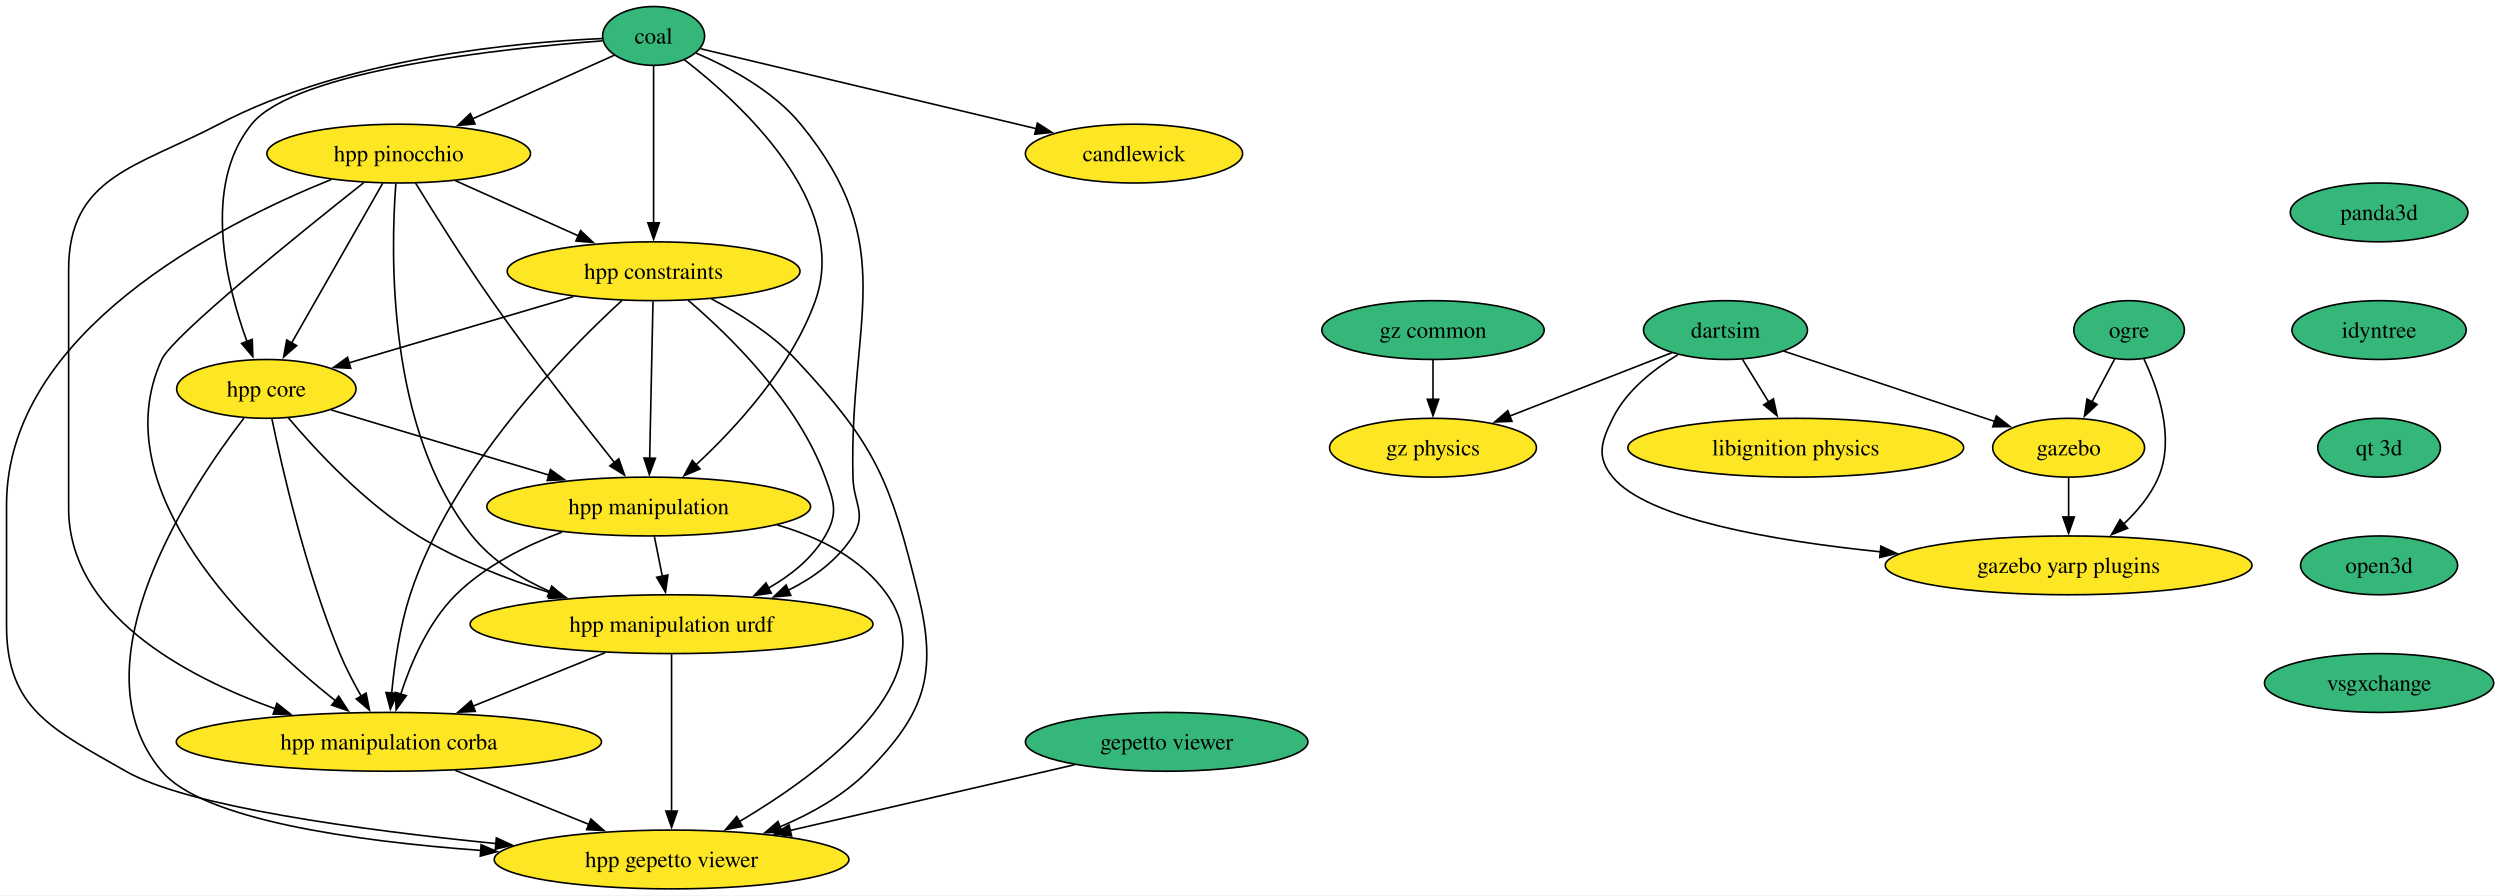
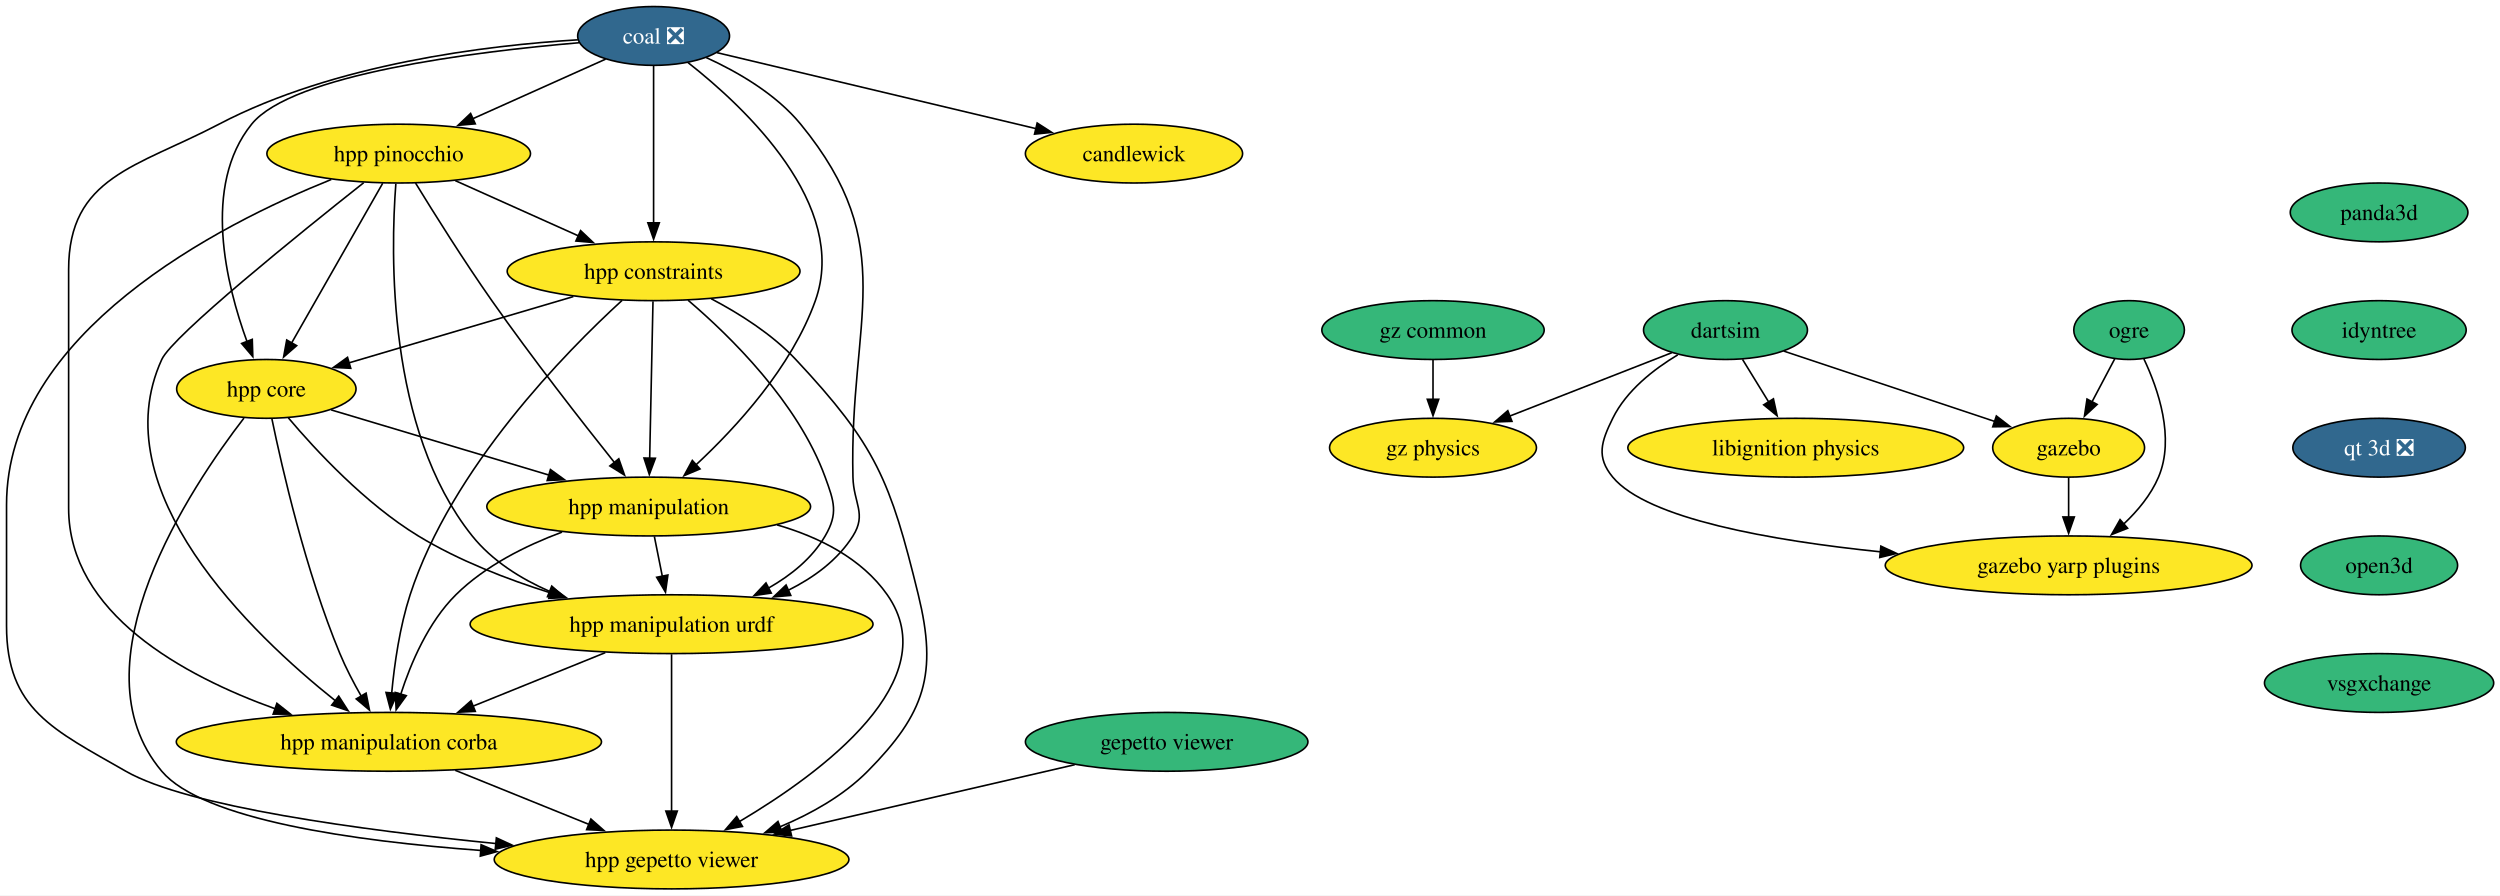
<svg xmlns="http://www.w3.org/2000/svg" xmlns:xlink="http://www.w3.org/1999/xlink" width="1530pt" height="548pt" viewBox="0.00 0.00 1530.00 548.00">
  <g id="graph0" class="graph" transform="scale(1 1) rotate(0) translate(4 544)">
    <polygon fill="white" stroke="none" points="-4,4 -4,-544 1526.15,-544 1526.15,4 -4,4" />
    <g id="node1" class="node">
      <g id="a_node1">
        <a xlink:href="https://github.com/conda-forge/ogre-feedstock" xlink:title="ogre">
          <ellipse fill="#35b779" stroke="black" cx="1299" cy="-342" rx="33.85" ry="18" />
          <text xml:space="preserve" text-anchor="middle" x="1299" y="-337.32" font-family="Times,serif" font-size="14.00">ogre</text>
        </a>
      </g>
    </g>
    <g id="node2" class="node">
      <g id="a_node2">
        <a xlink:href="https://github.com/conda-forge/gazebo-feedstock" xlink:title="gazebo">
          <ellipse fill="#fde725" stroke="black" cx="1262" cy="-270" rx="46.47" ry="18" />
          <text xml:space="preserve" text-anchor="middle" x="1262" y="-265.32" font-family="Times,serif" font-size="14.00">gazebo</text>
        </a>
      </g>
    </g>
    <g id="edge1" class="edge">
      <path fill="none" stroke="black" d="M1290.23,-324.41C1286.05,-316.51 1280.95,-306.85 1276.24,-297.94" />
      <polygon fill="black" stroke="black" points="1279.44,-296.5 1271.67,-289.29 1273.25,-299.77 1279.44,-296.5" />
    </g>
    <g id="node3" class="node">
      <g id="a_node3">
        <a xlink:href="https://github.com/conda-forge/gazebo-yarp-plugins-feedstock" xlink:title="gazebo yarp plugins">
          <ellipse fill="#fde725" stroke="black" cx="1262" cy="-198" rx="112.24" ry="18" />
          <text xml:space="preserve" text-anchor="middle" x="1262" y="-193.32" font-family="Times,serif" font-size="14.00">gazebo yarp plugins</text>
        </a>
      </g>
    </g>
    <g id="edge2" class="edge">
      <path fill="none" stroke="black" d="M1308.06,-324.33C1316.76,-305.99 1327.18,-275.94 1317,-252 1312.37,-241.11 1304.28,-231.37 1295.71,-223.3" />
      <polygon fill="black" stroke="black" points="1298.08,-220.72 1288.23,-216.81 1293.49,-226.01 1298.08,-220.72" />
    </g>
    <g id="edge3" class="edge">
      <path fill="none" stroke="black" d="M1262,-251.7C1262,-244.41 1262,-235.73 1262,-227.54" />
      <polygon fill="black" stroke="black" points="1265.5,-227.62 1262,-217.62 1258.5,-227.62 1265.5,-227.62" />
    </g>
    <g id="node4" class="node">
      <g id="a_node4">
        <a xlink:href="https://github.com/conda-forge/libignition-physics-feedstock" xlink:title="libignition physics">
          <ellipse fill="#fde725" stroke="black" cx="1095" cy="-270" rx="102.77" ry="18" />
          <text xml:space="preserve" text-anchor="middle" x="1095" y="-265.32" font-family="Times,serif" font-size="14.00">libignition physics</text>
        </a>
      </g>
    </g>
    <g id="node5" class="node">
      <g id="a_node5">
        <a xlink:href="https://github.com/conda-forge/dartsim-feedstock" xlink:title="dartsim">
          <ellipse fill="#35b779" stroke="black" cx="1052" cy="-342" rx="50.16" ry="18" />
          <text xml:space="preserve" text-anchor="middle" x="1052" y="-337.32" font-family="Times,serif" font-size="14.00">dartsim</text>
        </a>
      </g>
    </g>
    <g id="edge4" class="edge">
      <path fill="none" stroke="black" d="M1087.62,-329.13C1123.35,-317.22 1178.47,-298.84 1217.15,-285.95" />
      <polygon fill="black" stroke="black" points="1217.78,-289.43 1226.16,-282.95 1215.57,-282.79 1217.78,-289.43" />
    </g>
    <g id="edge5" class="edge">
      <path fill="none" stroke="black" d="M1022.84,-326.87C1007.99,-317.97 991.35,-304.94 983,-288 975.93,-273.65 972.8,-264.32 983,-252 1004.11,-226.5 1079.83,-213.17 1147.07,-206.26" />
      <polygon fill="black" stroke="black" points="1147.09,-209.77 1156.7,-205.31 1146.41,-202.81 1147.09,-209.77" />
    </g>
    <g id="edge6" class="edge">
      <path fill="none" stroke="black" d="M1062.41,-324.05C1067.2,-316.26 1073,-306.82 1078.37,-298.08" />
      <polygon fill="black" stroke="black" points="1081.34,-299.92 1083.6,-289.56 1075.38,-296.25 1081.34,-299.92" />
    </g>
    <g id="node6" class="node">
      <g id="a_node6">
        <a xlink:href="https://github.com/conda-forge/gz-physics-feedstock" xlink:title="gz physics">
          <ellipse fill="#fde725" stroke="black" cx="873" cy="-270" rx="63.31" ry="18" />
          <text xml:space="preserve" text-anchor="middle" x="873" y="-265.32" font-family="Times,serif" font-size="14.00">gz physics</text>
        </a>
      </g>
    </g>
    <g id="edge7" class="edge">
      <path fill="none" stroke="black" d="M1019.17,-328.16C991.36,-317.29 951.15,-301.56 919.95,-289.36" />
      <polygon fill="black" stroke="black" points="921.32,-286.14 910.73,-285.75 918.77,-292.66 921.32,-286.14" />
    </g>
    <g id="node7" class="node">
      <g id="a_node7">
        <a xlink:href="https://github.com/conda-forge/gepetto-viewer-feedstock" xlink:title="gepetto viewer">
          <ellipse fill="#35b779" stroke="black" cx="710" cy="-90" rx="86.46" ry="18" />
          <text xml:space="preserve" text-anchor="middle" x="710" y="-85.33" font-family="Times,serif" font-size="14.00">gepetto viewer</text>
        </a>
      </g>
    </g>
    <g id="node8" class="node">
      <g id="a_node8">
        <a xlink:href="https://github.com/conda-forge/hpp-gepetto-viewer-feedstock" xlink:title="hpp gepetto viewer">
          <ellipse fill="#fde725" stroke="black" cx="407" cy="-18" rx="108.55" ry="18" />
          <text xml:space="preserve" text-anchor="middle" x="407" y="-13.32" font-family="Times,serif" font-size="14.00">hpp gepetto viewer</text>
        </a>
      </g>
    </g>
    <g id="edge8" class="edge">
      <path fill="none" stroke="black" d="M653.72,-76C604.59,-64.65 532.99,-48.11 479.56,-35.76" />
      <polygon fill="black" stroke="black" points="480.46,-32.38 469.92,-33.54 478.88,-39.2 480.46,-32.38" />
    </g>
    <g id="node9" class="node">
      <g id="a_node9">
        <a xlink:href="https://github.com/conda-forge/panda3d-feedstock" xlink:title="panda3d">
          <ellipse fill="#35b779" stroke="black" cx="1452" cy="-414" rx="54.36" ry="18" />
          <text xml:space="preserve" text-anchor="middle" x="1452" y="-409.32" font-family="Times,serif" font-size="14.00">panda3d</text>
        </a>
      </g>
    </g>
    <g id="node10" class="node">
      <g id="a_node10">
        <a xlink:href="https://github.com/conda-forge/idyntree-feedstock" xlink:title="idyntree">
          <ellipse fill="#35b779" stroke="black" cx="1452" cy="-342" rx="53.31" ry="18" />
          <text xml:space="preserve" text-anchor="middle" x="1452" y="-337.32" font-family="Times,serif" font-size="14.00">idyntree</text>
        </a>
      </g>
    </g>
    <g id="node17" class="node">
      <g id="a_node17">
-         <a xlink:href="https://github.com/conda-forge/qt-3d-feedstock" xlink:title="qt 3d">
-           <ellipse fill="#35b779" stroke="black" cx="1452" cy="-270" rx="37.53" ry="18" />
-           <text xml:space="preserve" text-anchor="middle" x="1452" y="-265.32" font-family="Times,serif" font-size="14.00">qt 3d</text>
+         <a xlink:href="https://github.com/conda-forge/qt-3d-feedstock/pull/71" xlink:title="qt 3d ❎">
+           <ellipse fill="#31688e" stroke="black" cx="1452" cy="-270" rx="52.79" ry="18" />
+           <text xml:space="preserve" text-anchor="middle" x="1452" y="-265.32" font-family="Times,serif" font-size="14.00" fill="white">qt 3d ❎</text>
        </a>
      </g>
    </g>
    <g id="node11" class="node">
      <g id="a_node11">
        <a xlink:href="https://github.com/conda-forge/hpp-core-feedstock" xlink:title="hpp core">
          <ellipse fill="#fde725" stroke="black" cx="159" cy="-306" rx="54.89" ry="18" />
          <text xml:space="preserve" text-anchor="middle" x="159" y="-301.32" font-family="Times,serif" font-size="14.00">hpp core</text>
        </a>
      </g>
    </g>
    <g id="edge10" class="edge">
      <path fill="none" stroke="black" d="M145.32,-288.16C113.21,-246.52 39.79,-137.38 95,-72 120.04,-42.34 212.49,-29.28 290.31,-23.52" />
      <polygon fill="black" stroke="black" points="290.44,-27.02 300.17,-22.83 289.95,-20.04 290.44,-27.02" />
    </g>
    <g id="node12" class="node">
      <g id="a_node12">
        <a xlink:href="https://github.com/conda-forge/hpp-manipulation-urdf-feedstock" xlink:title="hpp manipulation urdf">
          <ellipse fill="#fde725" stroke="black" cx="407" cy="-162" rx="123.29" ry="18" />
          <text xml:space="preserve" text-anchor="middle" x="407" y="-157.32" font-family="Times,serif" font-size="14.00">hpp manipulation urdf</text>
        </a>
      </g>
    </g>
    <g id="edge11" class="edge">
      <path fill="none" stroke="black" d="M172.45,-288.3C189.18,-268.51 219.54,-235.74 252,-216 276.77,-200.93 306.4,-189.46 333.08,-181.11" />
      <polygon fill="black" stroke="black" points="333.91,-184.51 342.47,-178.27 331.89,-177.81 333.91,-184.51" />
    </g>
    <g id="node13" class="node">
      <g id="a_node13">
        <a xlink:href="https://github.com/conda-forge/hpp-manipulation-feedstock" xlink:title="hpp manipulation">
          <ellipse fill="#fde725" stroke="black" cx="393" cy="-234" rx="99.08" ry="18" />
          <text xml:space="preserve" text-anchor="middle" x="393" y="-229.32" font-family="Times,serif" font-size="14.00">hpp manipulation</text>
        </a>
      </g>
    </g>
    <g id="edge12" class="edge">
      <path fill="none" stroke="black" d="M198.69,-293.13C235.2,-282.2 289.89,-265.85 331.95,-253.26" />
      <polygon fill="black" stroke="black" points="332.87,-256.64 341.45,-250.42 330.87,-249.93 332.87,-256.64" />
    </g>
    <g id="node14" class="node">
      <g id="a_node14">
        <a xlink:href="https://github.com/conda-forge/hpp-manipulation-corba-feedstock" xlink:title="hpp manipulation corba">
          <ellipse fill="#fde725" stroke="black" cx="234" cy="-90" rx="130.13" ry="18" />
          <text xml:space="preserve" text-anchor="middle" x="234" y="-85.33" font-family="Times,serif" font-size="14.00">hpp manipulation corba</text>
        </a>
      </g>
    </g>
    <g id="edge13" class="edge">
      <path fill="none" stroke="black" d="M162.41,-287.62C168.61,-257.6 183.06,-194.39 204,-144 207.65,-135.21 212.44,-126.05 217.12,-117.87" />
      <polygon fill="black" stroke="black" points="220.04,-119.82 222.12,-109.43 214.01,-116.25 220.04,-119.82" />
    </g>
    <g id="edge14" class="edge">
      <path fill="none" stroke="black" d="M407,-143.59C407,-119.61 407,-76.14 407,-47.42" />
      <polygon fill="black" stroke="black" points="410.5,-47.62 407,-37.62 403.5,-47.62 410.5,-47.62" />
    </g>
    <g id="edge15" class="edge">
      <path fill="none" stroke="black" d="M366.44,-144.59C342.21,-134.79 311.21,-122.24 285.3,-111.76" />
      <polygon fill="black" stroke="black" points="286.89,-108.63 276.31,-108.12 284.27,-115.11 286.89,-108.63" />
    </g>
    <g id="edge16" class="edge">
      <path fill="none" stroke="black" d="M471.56,-222.77C497.35,-215.26 523.37,-202.3 539,-180 575.46,-127.97 499.62,-71.48 448.5,-41.19" />
      <polygon fill="black" stroke="black" points="450.37,-38.23 439.96,-36.25 446.86,-44.29 450.37,-38.23" />
    </g>
    <g id="edge17" class="edge">
      <path fill="none" stroke="black" d="M396.46,-215.7C397.94,-208.32 399.7,-199.52 401.35,-191.25" />
      <polygon fill="black" stroke="black" points="404.75,-192.08 403.28,-181.59 397.89,-190.71 404.75,-192.08" />
    </g>
    <g id="edge18" class="edge">
      <path fill="none" stroke="black" d="M339.96,-218.36C317.69,-210.06 292.87,-197.7 275,-180 258.11,-163.27 247.44,-138.27 241.23,-119.03" />
      <polygon fill="black" stroke="black" points="244.65,-118.23 238.44,-109.64 237.94,-120.22 244.65,-118.23" />
    </g>
    <g id="edge19" class="edge">
      <path fill="none" stroke="black" d="M274.56,-72.59C299.05,-62.68 330.46,-49.97 356.55,-39.42" />
      <polygon fill="black" stroke="black" points="357.63,-42.75 365.59,-35.76 355.01,-36.26 357.63,-42.75" />
    </g>
    <g id="node15" class="node">
      <g id="a_node15">
        <a xlink:href="https://github.com/conda-forge/hpp-constraints-feedstock" xlink:title="hpp constraints">
          <ellipse fill="#fde725" stroke="black" cx="396" cy="-378" rx="89.61" ry="18" />
          <text xml:space="preserve" text-anchor="middle" x="396" y="-373.32" font-family="Times,serif" font-size="14.00">hpp constraints</text>
        </a>
      </g>
    </g>
    <g id="edge20" class="edge">
      <path fill="none" stroke="black" d="M431.3,-361.14C448.48,-352.12 468.5,-339.5 483,-324 532.29,-271.3 540.84,-250.09 558,-180 569.87,-131.49 562.15,-107.48 527,-72 512.19,-57.05 492.44,-45.99 473.25,-37.96" />
      <polygon fill="black" stroke="black" points="474.67,-34.76 464.08,-34.35 472.11,-41.27 474.67,-34.76" />
    </g>
    <g id="edge21" class="edge">
      <path fill="none" stroke="black" d="M346.89,-362.5C306.74,-350.64 250.17,-333.93 209.61,-321.95" />
      <polygon fill="black" stroke="black" points="210.66,-318.61 200.08,-319.13 208.68,-325.32 210.66,-318.61" />
    </g>
    <g id="edge22" class="edge">
      <path fill="none" stroke="black" d="M417.11,-360.25C442.65,-338.49 484.32,-297.8 501,-252 506.48,-236.97 509.07,-229.82 501,-216 493.02,-202.33 480.06,-191.91 466.29,-184.09" />
      <polygon fill="black" stroke="black" points="468.01,-181.03 457.52,-179.53 464.78,-187.25 468.01,-181.03" />
    </g>
    <g id="edge23" class="edge">
      <path fill="none" stroke="black" d="M395.63,-359.59C395.13,-335.61 394.21,-292.14 393.6,-263.42" />
      <polygon fill="black" stroke="black" points="397.1,-263.55 393.39,-253.62 390.11,-263.7 397.1,-263.55" />
    </g>
    <g id="edge24" class="edge">
      <path fill="none" stroke="black" d="M376.7,-360.16C342.47,-328.83 272.33,-257.66 247,-180 240.63,-160.46 237.37,-137.49 235.71,-119.77" />
      <polygon fill="black" stroke="black" points="239.21,-119.65 234.92,-109.97 232.23,-120.22 239.21,-119.65" />
    </g>
    <g id="node16" class="node">
      <g id="a_node16">
        <a xlink:href="https://github.com/conda-forge/hpp-pinocchio-feedstock" xlink:title="hpp pinocchio">
          <ellipse fill="#fde725" stroke="black" cx="240" cy="-450" rx="80.67" ry="18" />
          <text xml:space="preserve" text-anchor="middle" x="240" y="-445.32" font-family="Times,serif" font-size="14.00">hpp pinocchio</text>
        </a>
      </g>
    </g>
    <g id="edge25" class="edge">
      <path fill="none" stroke="black" d="M198.74,-434.16C130.12,-406.52 0,-340.23 0,-235 0,-235 0,-235 0,-161 0,-109.84 28.62,-97.45 73,-72 110.8,-50.33 217.05,-35.97 299.66,-27.73" />
      <polygon fill="black" stroke="black" points="299.78,-31.24 309.39,-26.78 299.1,-24.27 299.78,-31.24" />
    </g>
    <g id="edge26" class="edge">
      <path fill="none" stroke="black" d="M230.23,-431.87C216.36,-407.56 190.84,-362.82 174.41,-334.01" />
      <polygon fill="black" stroke="black" points="177.55,-332.46 169.56,-325.5 171.47,-335.92 177.55,-332.46" />
    </g>
    <g id="edge27" class="edge">
      <path fill="none" stroke="black" d="M238.26,-431.56C235.04,-389.53 232.68,-281.25 285,-216 297.2,-200.79 314.62,-189.85 332.49,-182.01" />
      <polygon fill="black" stroke="black" points="333.67,-185.31 341.63,-178.32 331.05,-178.82 333.67,-185.31" />
    </g>
    <g id="edge28" class="edge">
      <path fill="none" stroke="black" d="M250.3,-431.99C261.4,-413.86 279.81,-384.48 297,-360 321.68,-324.86 352.18,-285.82 372.09,-260.87" />
      <polygon fill="black" stroke="black" points="374.7,-263.22 378.22,-253.22 369.24,-258.84 374.7,-263.22" />
    </g>
    <g id="edge29" class="edge">
      <path fill="none" stroke="black" d="M218.59,-432.19C179.89,-401.56 101.65,-338.5 95,-324 58.26,-243.81 149.64,-156.27 201.37,-115.03" />
      <polygon fill="black" stroke="black" points="203.3,-117.97 209.03,-109.05 198.99,-112.45 203.3,-117.97" />
    </g>
    <g id="edge30" class="edge">
      <path fill="none" stroke="black" d="M274.62,-433.46C296.83,-423.5 325.91,-410.45 350.04,-399.62" />
      <polygon fill="black" stroke="black" points="351.32,-402.88 359.01,-395.6 348.46,-396.5 351.32,-402.88" />
    </g>
    <g id="node19" class="node">
      <g id="a_node19">
        <a xlink:href="https://github.com/conda-forge/open3d-feedstock" xlink:title="open3d">
          <ellipse fill="#35b779" stroke="black" cx="1452" cy="-198" rx="48.05" ry="18" />
          <text xml:space="preserve" text-anchor="middle" x="1452" y="-193.32" font-family="Times,serif" font-size="14.00">open3d</text>
        </a>
      </g>
    </g>
    <g id="node18" class="node">
      <g id="a_node18">
        <a xlink:href="https://github.com/conda-forge/gz-common-feedstock" xlink:title="gz common">
          <ellipse fill="#35b779" stroke="black" cx="873" cy="-342" rx="68.04" ry="18" />
          <text xml:space="preserve" text-anchor="middle" x="873" y="-337.32" font-family="Times,serif" font-size="14.00">gz common</text>
        </a>
      </g>
    </g>
    <g id="edge32" class="edge">
      <path fill="none" stroke="black" d="M873,-323.7C873,-316.41 873,-307.73 873,-299.54" />
      <polygon fill="black" stroke="black" points="876.5,-299.62 873,-289.62 869.5,-299.62 876.5,-299.62" />
    </g>
    <g id="node20" class="node">
      <g id="a_node20">
        <a xlink:href="https://github.com/conda-forge/vsgxchange-feedstock" xlink:title="vsgxchange">
          <ellipse fill="#35b779" stroke="black" cx="1452" cy="-126" rx="70.15" ry="18" />
          <text xml:space="preserve" text-anchor="middle" x="1452" y="-121.33" font-family="Times,serif" font-size="14.00">vsgxchange</text>
        </a>
      </g>
    </g>
    <g id="node21" class="node">
      <g id="a_node21">
-         <a xlink:href="https://github.com/conda-forge/coal-feedstock" xlink:title="coal">
-           <ellipse fill="#35b779" stroke="black" cx="396" cy="-522" rx="31.22" ry="18" />
-           <text xml:space="preserve" text-anchor="middle" x="396" y="-517.33" font-family="Times,serif" font-size="14.00">coal</text>
+         <a xlink:href="https://github.com/conda-forge/coal-feedstock/pull/19" xlink:title="coal ❎">
+           <ellipse fill="#31688e" stroke="black" cx="396" cy="-522" rx="46.47" ry="18" />
+           <text xml:space="preserve" text-anchor="middle" x="396" y="-517.33" font-family="Times,serif" font-size="14.00" fill="white">coal ❎</text>
        </a>
      </g>
    </g>
    <g id="edge35" class="edge">
-       <path fill="none" stroke="black" d="M364.85,-519.02C304.83,-514.48 176.69,-501.06 150,-468 119.53,-430.27 134.42,-369.87 147.24,-334.76" />
+       <path fill="none" stroke="black" d="M350.36,-517.85C286.29,-512.37 174.7,-498.59 150,-468 119.53,-430.27 134.42,-369.87 147.24,-334.76" />
      <polygon fill="black" stroke="black" points="150.39,-336.32 150.72,-325.73 143.86,-333.8 150.39,-336.32" />
    </g>
    <g id="edge36" class="edge">
-       <path fill="none" stroke="black" d="M421.87,-511.57C441.94,-503.03 469.11,-488.62 486,-468 547.5,-392.93 515.64,-349.02 518,-252 518.39,-236 526.54,-229.53 518,-216 508.7,-201.26 494.05,-190.53 478.4,-182.75" />
+       <path fill="none" stroke="black" d="M428.21,-508.77C447.38,-500.03 470.83,-486.52 486,-468 547.5,-392.93 515.64,-349.02 518,-252 518.39,-236 526.54,-229.53 518,-216 508.7,-201.26 494.05,-190.53 478.4,-182.75" />
      <polygon fill="black" stroke="black" points="479.95,-179.61 469.4,-178.68 477.07,-185.99 479.95,-179.61" />
    </g>
    <g id="edge37" class="edge">
-       <path fill="none" stroke="black" d="M414.9,-507.39C449.19,-480.87 516.25,-419.66 495,-360 480.54,-319.4 446.62,-282.45 421.85,-259.43" />
+       <path fill="none" stroke="black" d="M417.07,-505.69C451.93,-478.33 515.81,-418.42 495,-360 480.54,-319.4 446.62,-282.45 421.85,-259.43" />
      <polygon fill="black" stroke="black" points="424.4,-257.02 414.64,-252.9 419.7,-262.21 424.4,-257.02" />
    </g>
    <g id="edge38" class="edge">
-       <path fill="none" stroke="black" d="M364.61,-520.4C312.84,-518.21 207.58,-508.66 130,-468 79.61,-441.59 38,-435.89 38,-379 38,-379 38,-379 38,-233 38,-168.65 108.13,-130.48 164.49,-110.19" />
+       <path fill="none" stroke="black" d="M349.63,-519.63C294.38,-516.27 200.69,-505.05 130,-468 79.61,-441.59 38,-435.89 38,-379 38,-379 38,-379 38,-233 38,-168.65 108.13,-130.48 164.49,-110.19" />
      <polygon fill="black" stroke="black" points="165.46,-113.56 173.76,-106.98 163.17,-106.94 165.46,-113.56" />
    </g>
    <g id="edge39" class="edge">
      <path fill="none" stroke="black" d="M396,-503.59C396,-479.61 396,-436.14 396,-407.42" />
      <polygon fill="black" stroke="black" points="399.5,-407.62 396,-397.62 392.5,-407.62 399.5,-407.62" />
    </g>
    <g id="edge40" class="edge">
-       <path fill="none" stroke="black" d="M371.97,-510.22C348.93,-499.88 313.57,-484.01 285.25,-471.3" />
-       <polygon fill="black" stroke="black" points="286.72,-468.13 276.16,-467.23 283.85,-474.51 286.72,-468.13" />
+       <path fill="none" stroke="black" d="M366.66,-507.83C343.77,-497.57 311.59,-483.12 285.39,-471.37" />
+       <polygon fill="black" stroke="black" points="286.88,-468.2 276.32,-467.3 284.01,-474.58 286.88,-468.2" />
    </g>
    <g id="node22" class="node">
      <g id="a_node22">
        <a xlink:href="https://github.com/conda-forge/candlewick-feedstock" xlink:title="candlewick">
          <ellipse fill="#fde725" stroke="black" cx="690" cy="-450" rx="66.47" ry="18" />
          <text xml:space="preserve" text-anchor="middle" x="690" y="-445.32" font-family="Times,serif" font-size="14.00">candlewick</text>
        </a>
      </g>
    </g>
    <g id="edge41" class="edge">
-       <path fill="none" stroke="black" d="M424.73,-514.16C472.16,-502.87 567.83,-480.09 630.37,-465.2" />
-       <polygon fill="black" stroke="black" points="630.87,-468.68 639.79,-462.96 629.25,-461.87 630.87,-468.68" />
+       <path fill="none" stroke="black" d="M434.74,-511.78C484.62,-499.9 571.81,-479.14 630.22,-465.23" />
+       <polygon fill="black" stroke="black" points="630.75,-468.71 639.66,-462.98 629.13,-461.9 630.75,-468.71" />
    </g>
  </g>
</svg>
